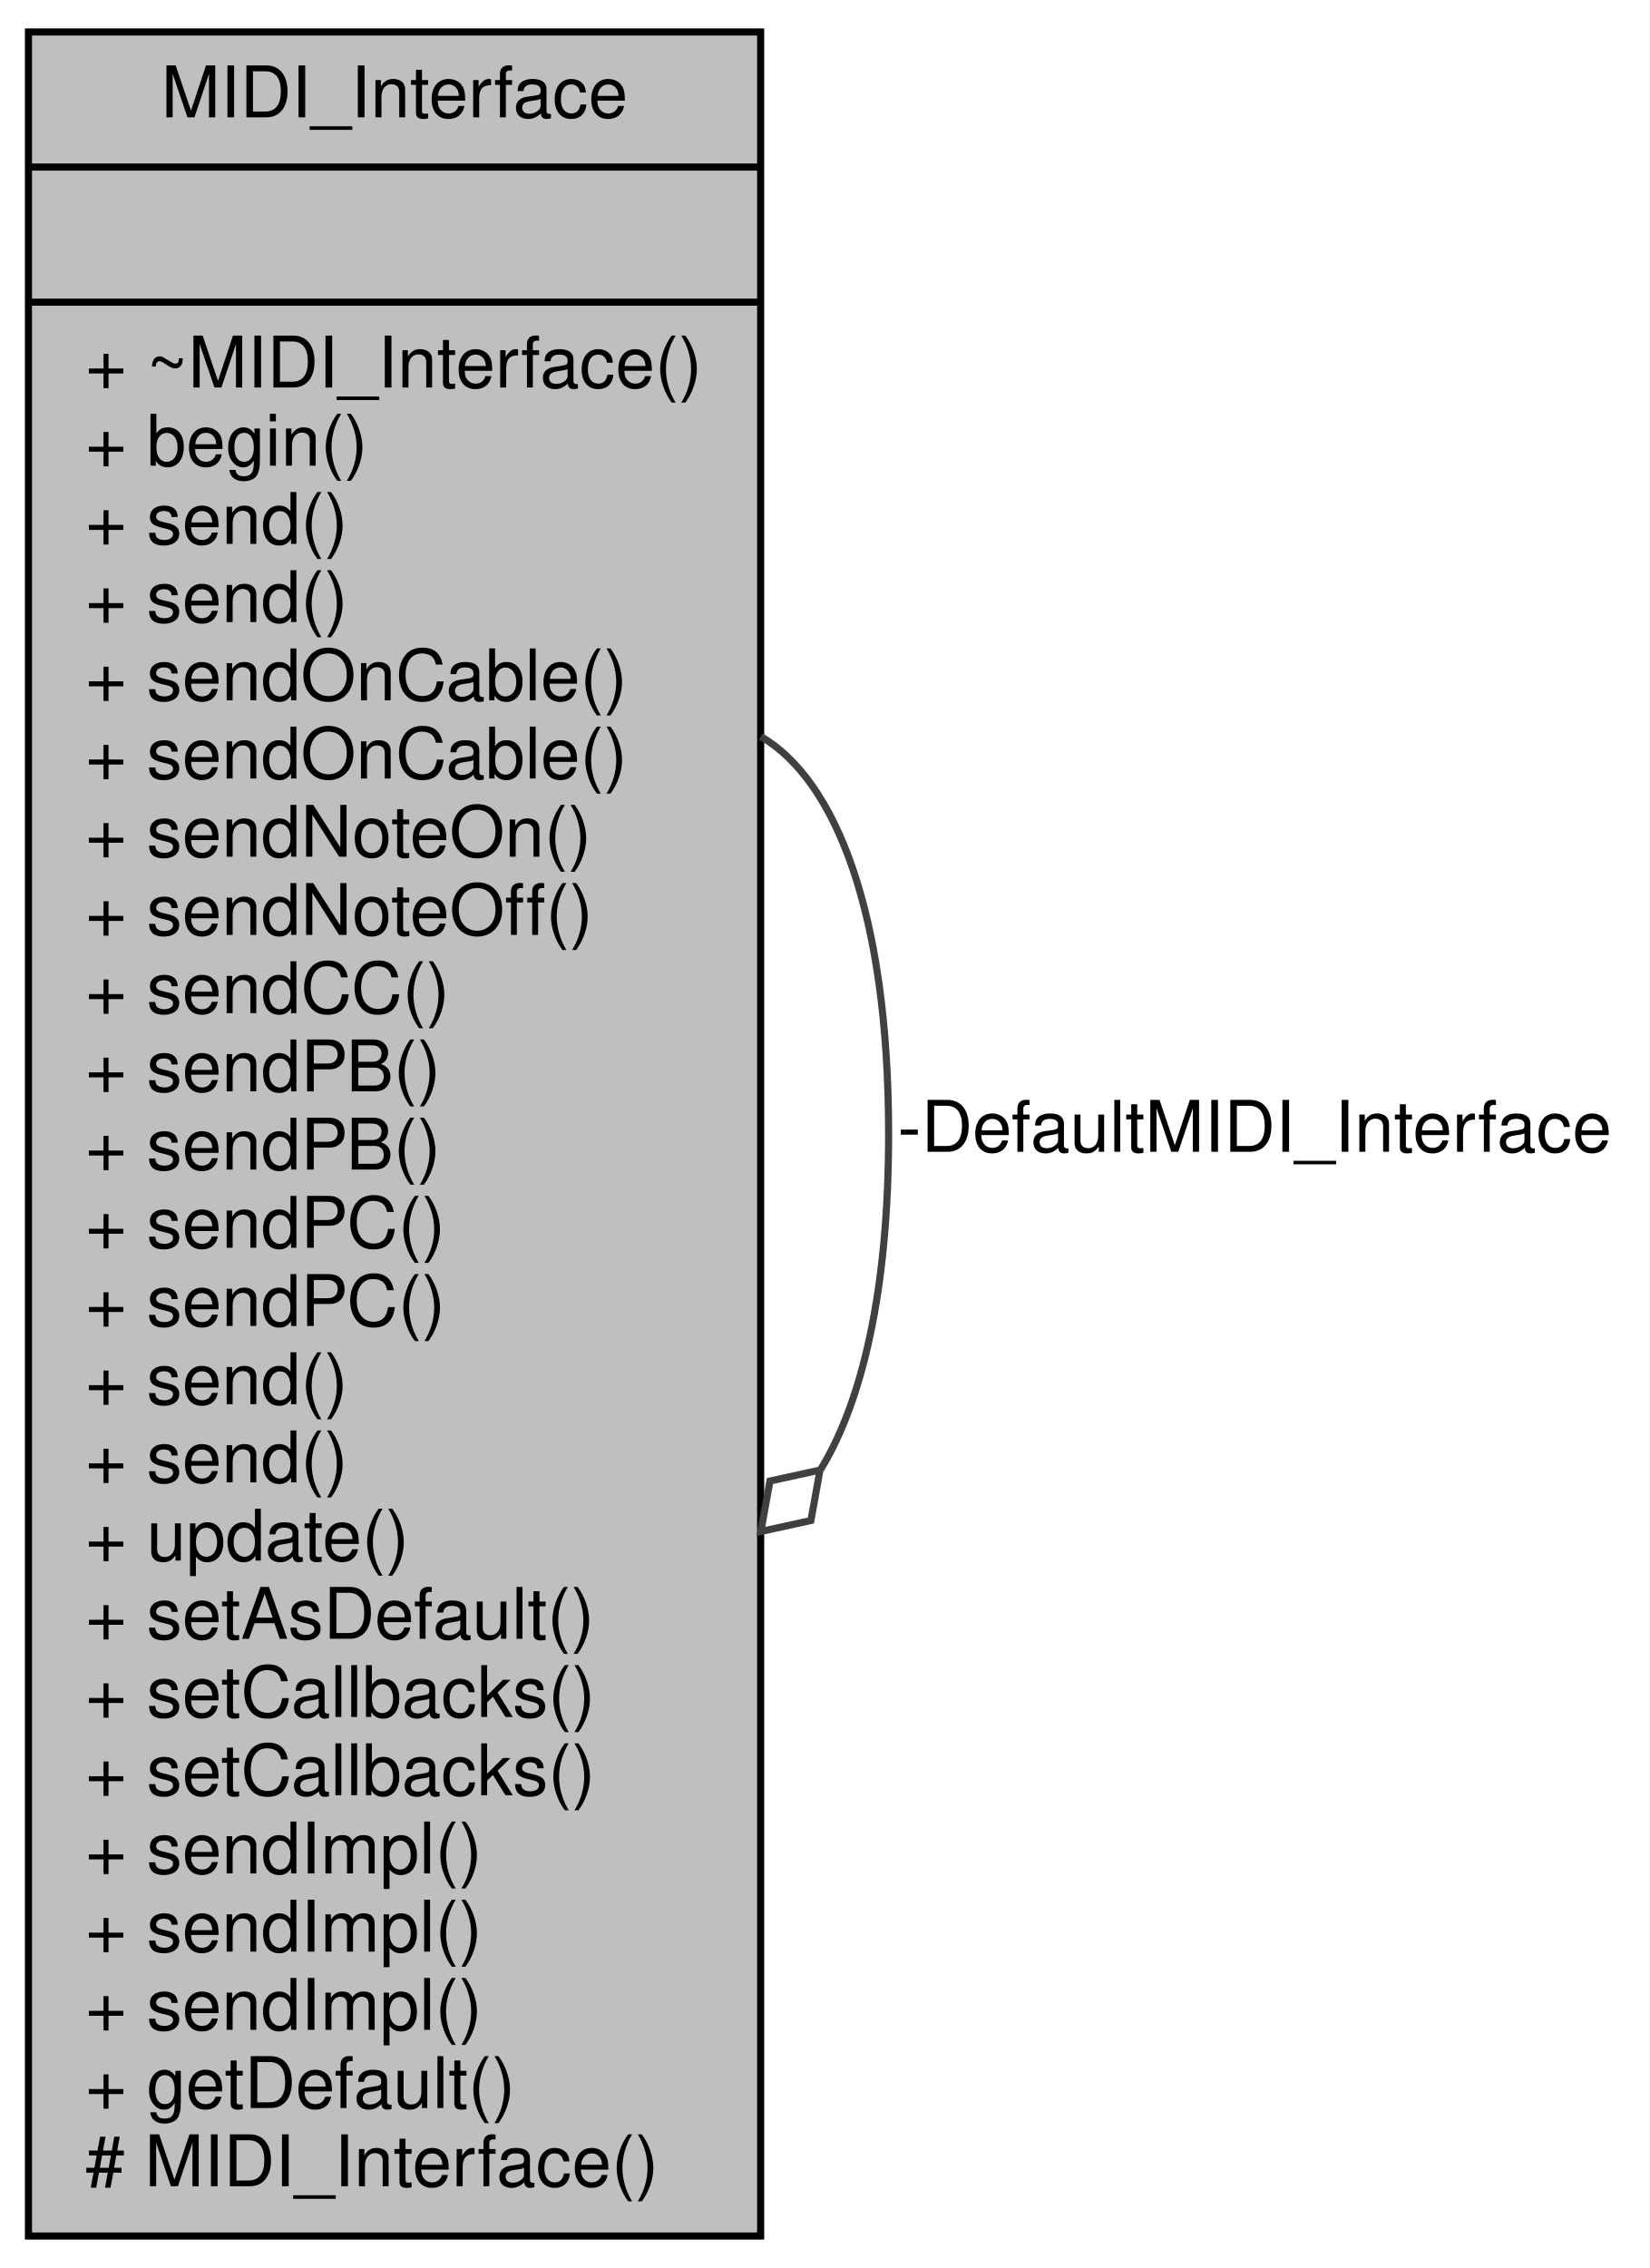
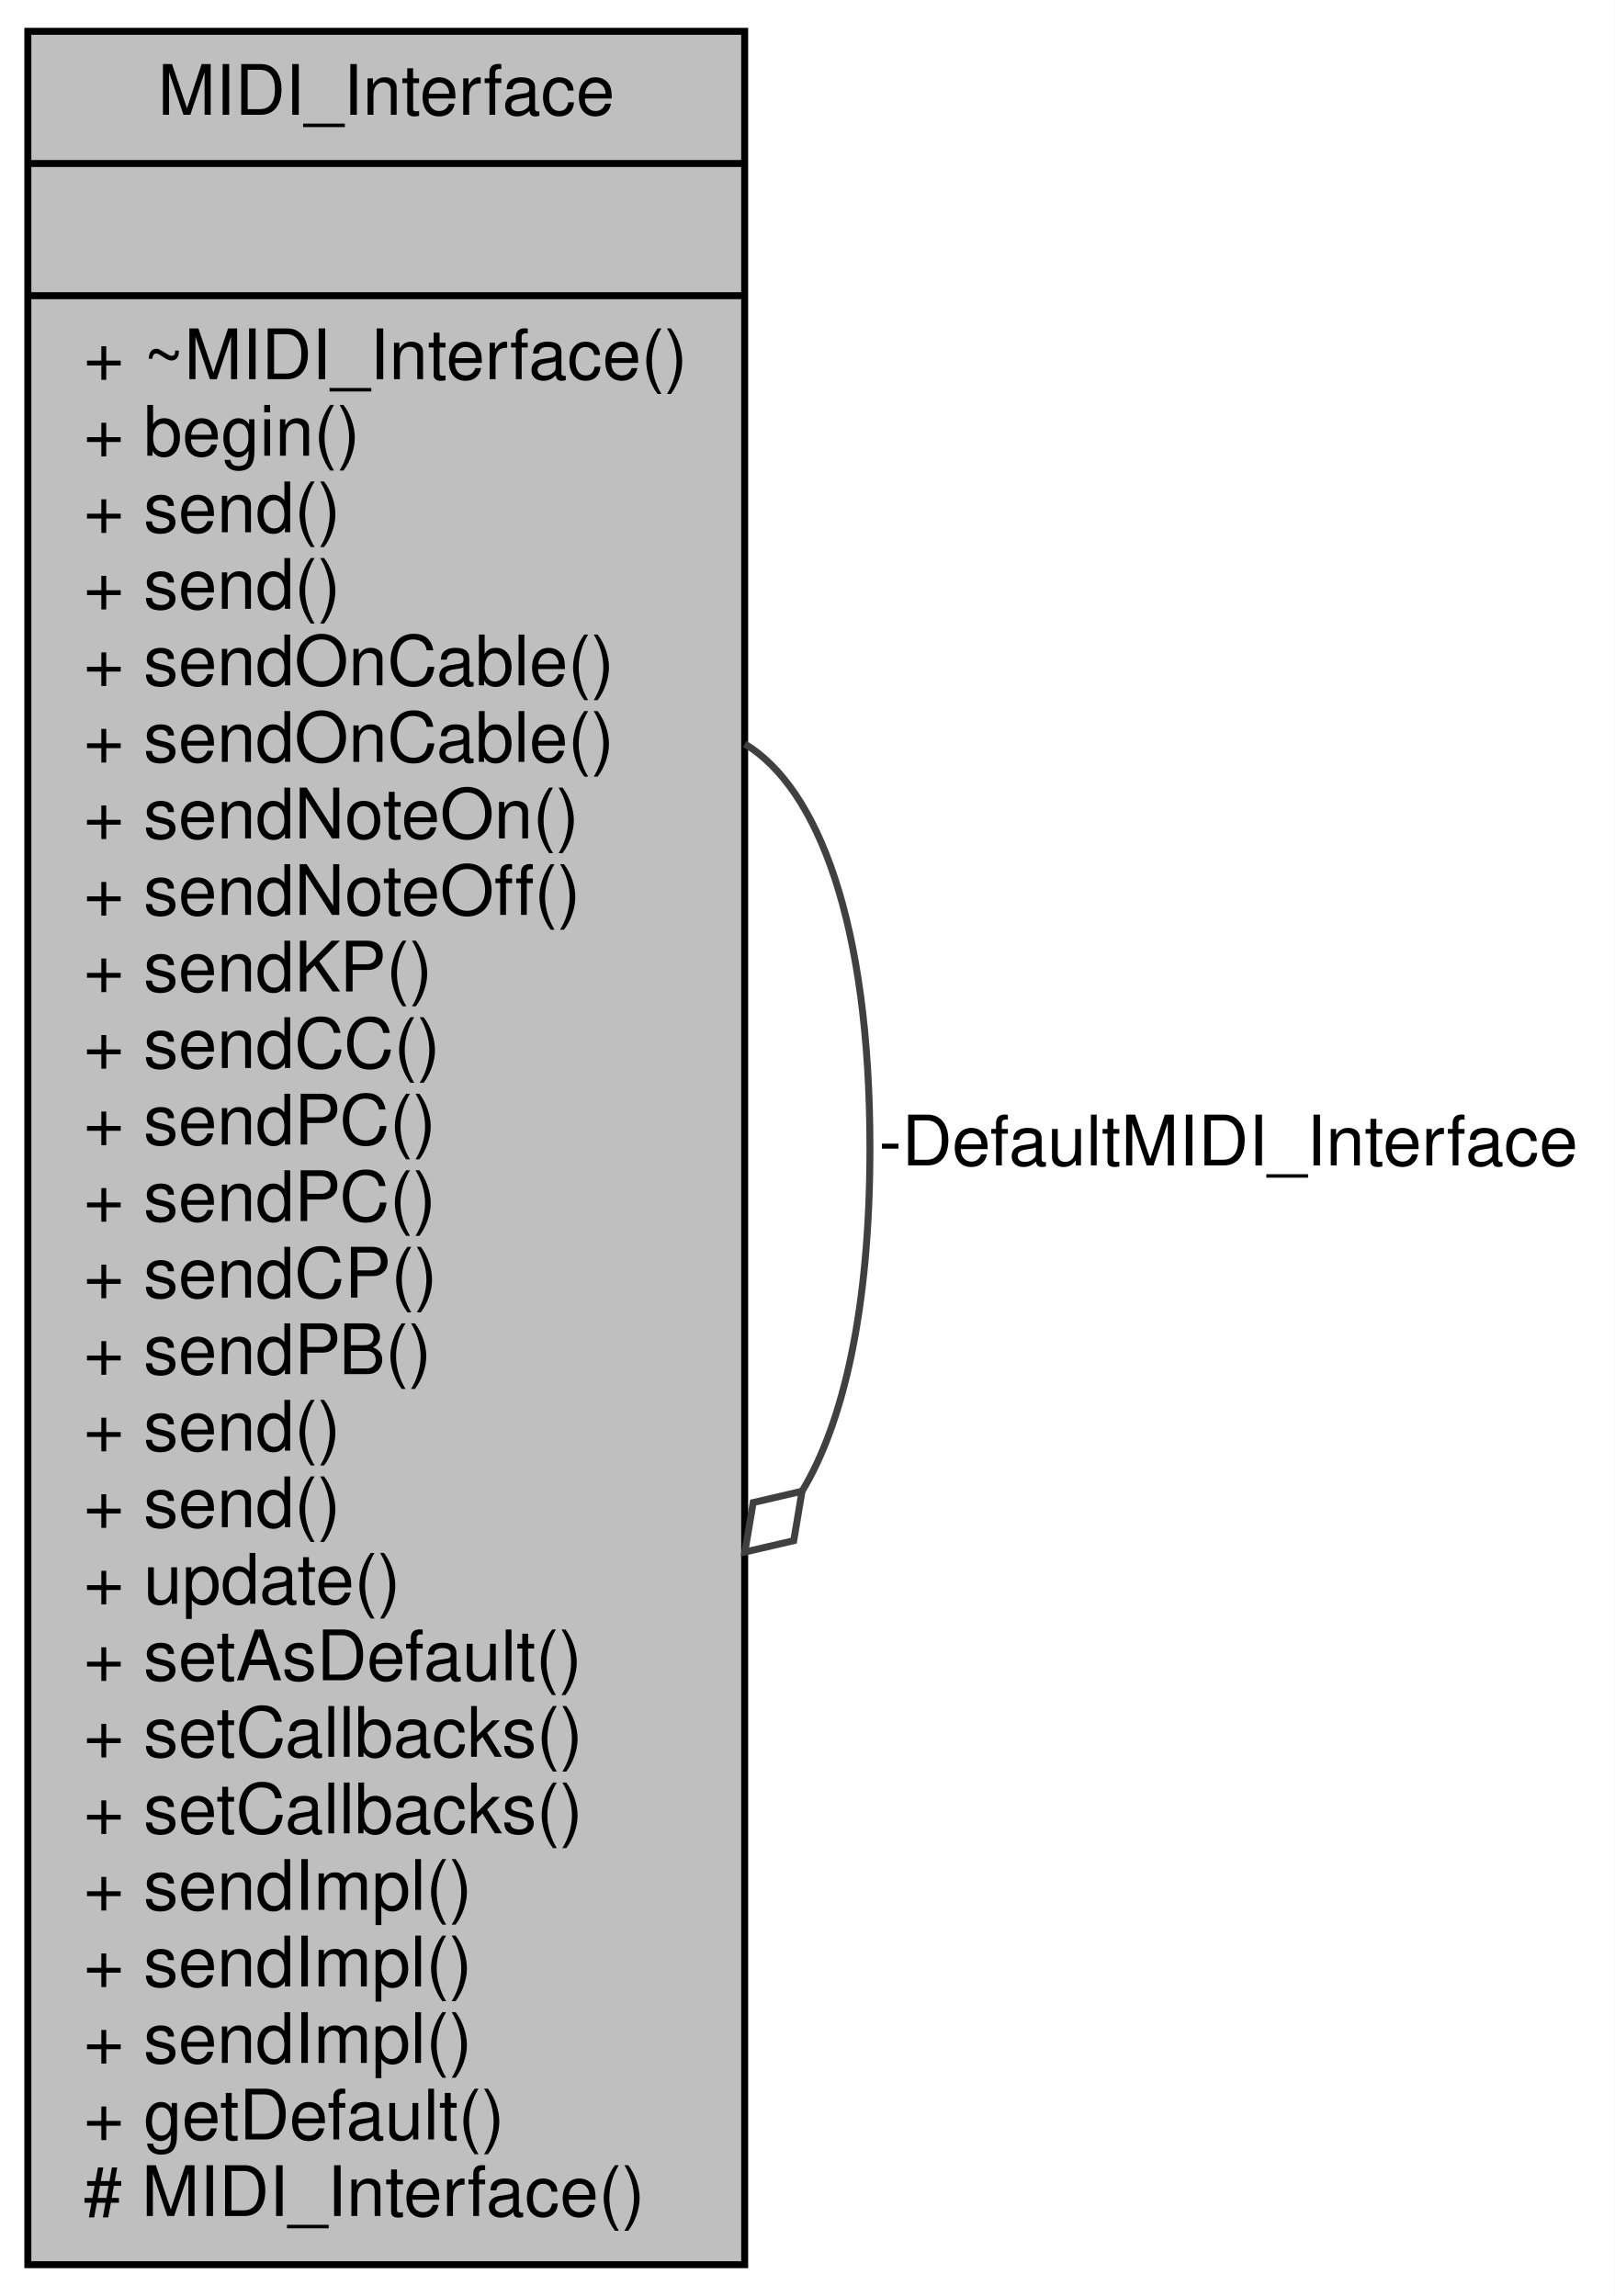
- <svg xmlns="http://www.w3.org/2000/svg" xmlns:xlink="http://www.w3.org/1999/xlink" width="232pt" height="319pt" viewBox="0.00 0.00 232.00 319.00">
-   <g id="graph0" class="graph" transform="scale(1 1) rotate(0) translate(4 315)">
-     <polygon fill="white" stroke="none" points="-4,4 -4,-315 228,-315 228,4 -4,4" />
+ <svg xmlns="http://www.w3.org/2000/svg" xmlns:xlink="http://www.w3.org/1999/xlink" width="232pt" height="330pt" viewBox="0.00 0.00 232.00 330.00">
+   <g id="graph0" class="graph" transform="scale(1 1) rotate(0) translate(4 326)">
+     <polygon fill="white" stroke="none" points="-4,4 -4,-326 228,-326 228,4 -4,4" />
    <g id="node1" class="node">
      <g id="a_node1">
        <a xlink:title="An abstract class for MIDI interfaces.">
-           <polygon fill="#bfbfbf" stroke="black" points="0,-0.5 0,-310.5 103,-310.5 103,-0.5 0,-0.5" />
-           <text text-anchor="middle" x="51.5" y="-298.5" font-family="Helvetica,sans-Serif" font-size="10.00">MIDI_Interface</text>
-           <polyline fill="none" stroke="black" points="0,-291.5 103,-291.5 " />
-           <text text-anchor="middle" x="51.5" y="-279.5" font-family="Helvetica,sans-Serif" font-size="10.00"> </text>
-           <polyline fill="none" stroke="black" points="0,-272.5 103,-272.5 " />
-           <text text-anchor="start" x="8" y="-260.5" font-family="Helvetica,sans-Serif" font-size="10.00">+ ~MIDI_Interface()</text>
-           <text text-anchor="start" x="8" y="-249.5" font-family="Helvetica,sans-Serif" font-size="10.00">+ begin()</text>
+           <polygon fill="#bfbfbf" stroke="black" points="0,-0.5 0,-321.5 103,-321.5 103,-0.5 0,-0.5" />
+           <text text-anchor="middle" x="51.5" y="-309.5" font-family="Helvetica,sans-Serif" font-size="10.00">MIDI_Interface</text>
+           <polyline fill="none" stroke="black" points="0,-302.5 103,-302.5 " />
+           <text text-anchor="middle" x="51.5" y="-290.5" font-family="Helvetica,sans-Serif" font-size="10.00"> </text>
+           <polyline fill="none" stroke="black" points="0,-283.5 103,-283.5 " />
+           <text text-anchor="start" x="8" y="-271.5" font-family="Helvetica,sans-Serif" font-size="10.00">+ ~MIDI_Interface()</text>
+           <text text-anchor="start" x="8" y="-260.5" font-family="Helvetica,sans-Serif" font-size="10.00">+ begin()</text>
+           <text text-anchor="start" x="8" y="-249.5" font-family="Helvetica,sans-Serif" font-size="10.00">+ send()</text>
          <text text-anchor="start" x="8" y="-238.5" font-family="Helvetica,sans-Serif" font-size="10.00">+ send()</text>
-           <text text-anchor="start" x="8" y="-227.5" font-family="Helvetica,sans-Serif" font-size="10.00">+ send()</text>
+           <text text-anchor="start" x="8" y="-227.5" font-family="Helvetica,sans-Serif" font-size="10.00">+ sendOnCable()</text>
          <text text-anchor="start" x="8" y="-216.5" font-family="Helvetica,sans-Serif" font-size="10.00">+ sendOnCable()</text>
-           <text text-anchor="start" x="8" y="-205.5" font-family="Helvetica,sans-Serif" font-size="10.00">+ sendOnCable()</text>
-           <text text-anchor="start" x="8" y="-194.5" font-family="Helvetica,sans-Serif" font-size="10.00">+ sendNoteOn()</text>
-           <text text-anchor="start" x="8" y="-183.5" font-family="Helvetica,sans-Serif" font-size="10.00">+ sendNoteOff()</text>
+           <text text-anchor="start" x="8" y="-205.5" font-family="Helvetica,sans-Serif" font-size="10.00">+ sendNoteOn()</text>
+           <text text-anchor="start" x="8" y="-194.5" font-family="Helvetica,sans-Serif" font-size="10.00">+ sendNoteOff()</text>
+           <text text-anchor="start" x="8" y="-183.5" font-family="Helvetica,sans-Serif" font-size="10.00">+ sendKP()</text>
          <text text-anchor="start" x="8" y="-172.5" font-family="Helvetica,sans-Serif" font-size="10.00">+ sendCC()</text>
-           <text text-anchor="start" x="8" y="-161.5" font-family="Helvetica,sans-Serif" font-size="10.00">+ sendPB()</text>
-           <text text-anchor="start" x="8" y="-150.5" font-family="Helvetica,sans-Serif" font-size="10.00">+ sendPB()</text>
-           <text text-anchor="start" x="8" y="-139.5" font-family="Helvetica,sans-Serif" font-size="10.00">+ sendPC()</text>
-           <text text-anchor="start" x="8" y="-128.5" font-family="Helvetica,sans-Serif" font-size="10.00">+ sendPC()</text>
+           <text text-anchor="start" x="8" y="-161.5" font-family="Helvetica,sans-Serif" font-size="10.00">+ sendPC()</text>
+           <text text-anchor="start" x="8" y="-150.5" font-family="Helvetica,sans-Serif" font-size="10.00">+ sendPC()</text>
+           <text text-anchor="start" x="8" y="-139.5" font-family="Helvetica,sans-Serif" font-size="10.00">+ sendCP()</text>
+           <text text-anchor="start" x="8" y="-128.5" font-family="Helvetica,sans-Serif" font-size="10.00">+ sendPB()</text>
          <text text-anchor="start" x="8" y="-117.5" font-family="Helvetica,sans-Serif" font-size="10.00">+ send()</text>
          <text text-anchor="start" x="8" y="-106.5" font-family="Helvetica,sans-Serif" font-size="10.00">+ send()</text>
          <text text-anchor="start" x="8" y="-95.5" font-family="Helvetica,sans-Serif" font-size="10.00">+ update()</text>
          <text text-anchor="start" x="8" y="-84.5" font-family="Helvetica,sans-Serif" font-size="10.00">+ setAsDefault()</text>
          <text text-anchor="start" x="8" y="-73.5" font-family="Helvetica,sans-Serif" font-size="10.00">+ setCallbacks()</text>
          <text text-anchor="start" x="8" y="-62.5" font-family="Helvetica,sans-Serif" font-size="10.00">+ setCallbacks()</text>
          <text text-anchor="start" x="8" y="-51.5" font-family="Helvetica,sans-Serif" font-size="10.00">+ sendImpl()</text>
          <text text-anchor="start" x="8" y="-40.5" font-family="Helvetica,sans-Serif" font-size="10.00">+ sendImpl()</text>
          <text text-anchor="start" x="8" y="-29.5" font-family="Helvetica,sans-Serif" font-size="10.00">+ sendImpl()</text>
          <text text-anchor="start" x="8" y="-18.5" font-family="Helvetica,sans-Serif" font-size="10.00">+ getDefault()</text>
          <text text-anchor="start" x="8" y="-7.5" font-family="Helvetica,sans-Serif" font-size="10.00"># MIDI_Interface()</text>
        </a>
      </g>
    </g>
    <g id="edge1" class="edge">
-       <path fill="none" stroke="#404040" d="M103.025,-211.408C113.5,-205.318 121,-186.682 121,-155.5 121,-133.575 117.292,-117.853 111.449,-108.333" />
-       <polygon fill="none" stroke="#404040" points="111.352,-108.233 104.309,-106.688 103.025,-99.592 110.069,-101.137 111.352,-108.233" />
-       <text text-anchor="middle" x="172.5" y="-153" font-family="Helvetica,sans-Serif" font-size="10.00"> -DefaultMIDI_Interface</text>
+       <path fill="none" stroke="#404040" d="M103.025,-219.072C113.5,-212.746 121,-193.389 121,-161 121,-137.974 117.209,-121.534 111.254,-111.68" />
+       <polygon fill="none" stroke="#404040" points="111.245,-111.671 104.221,-110.039 103.025,-102.928 110.049,-104.56 111.245,-111.671" />
+       <text text-anchor="middle" x="172.5" y="-158.5" font-family="Helvetica,sans-Serif" font-size="10.00"> -DefaultMIDI_Interface</text>
    </g>
  </g>
</svg>
